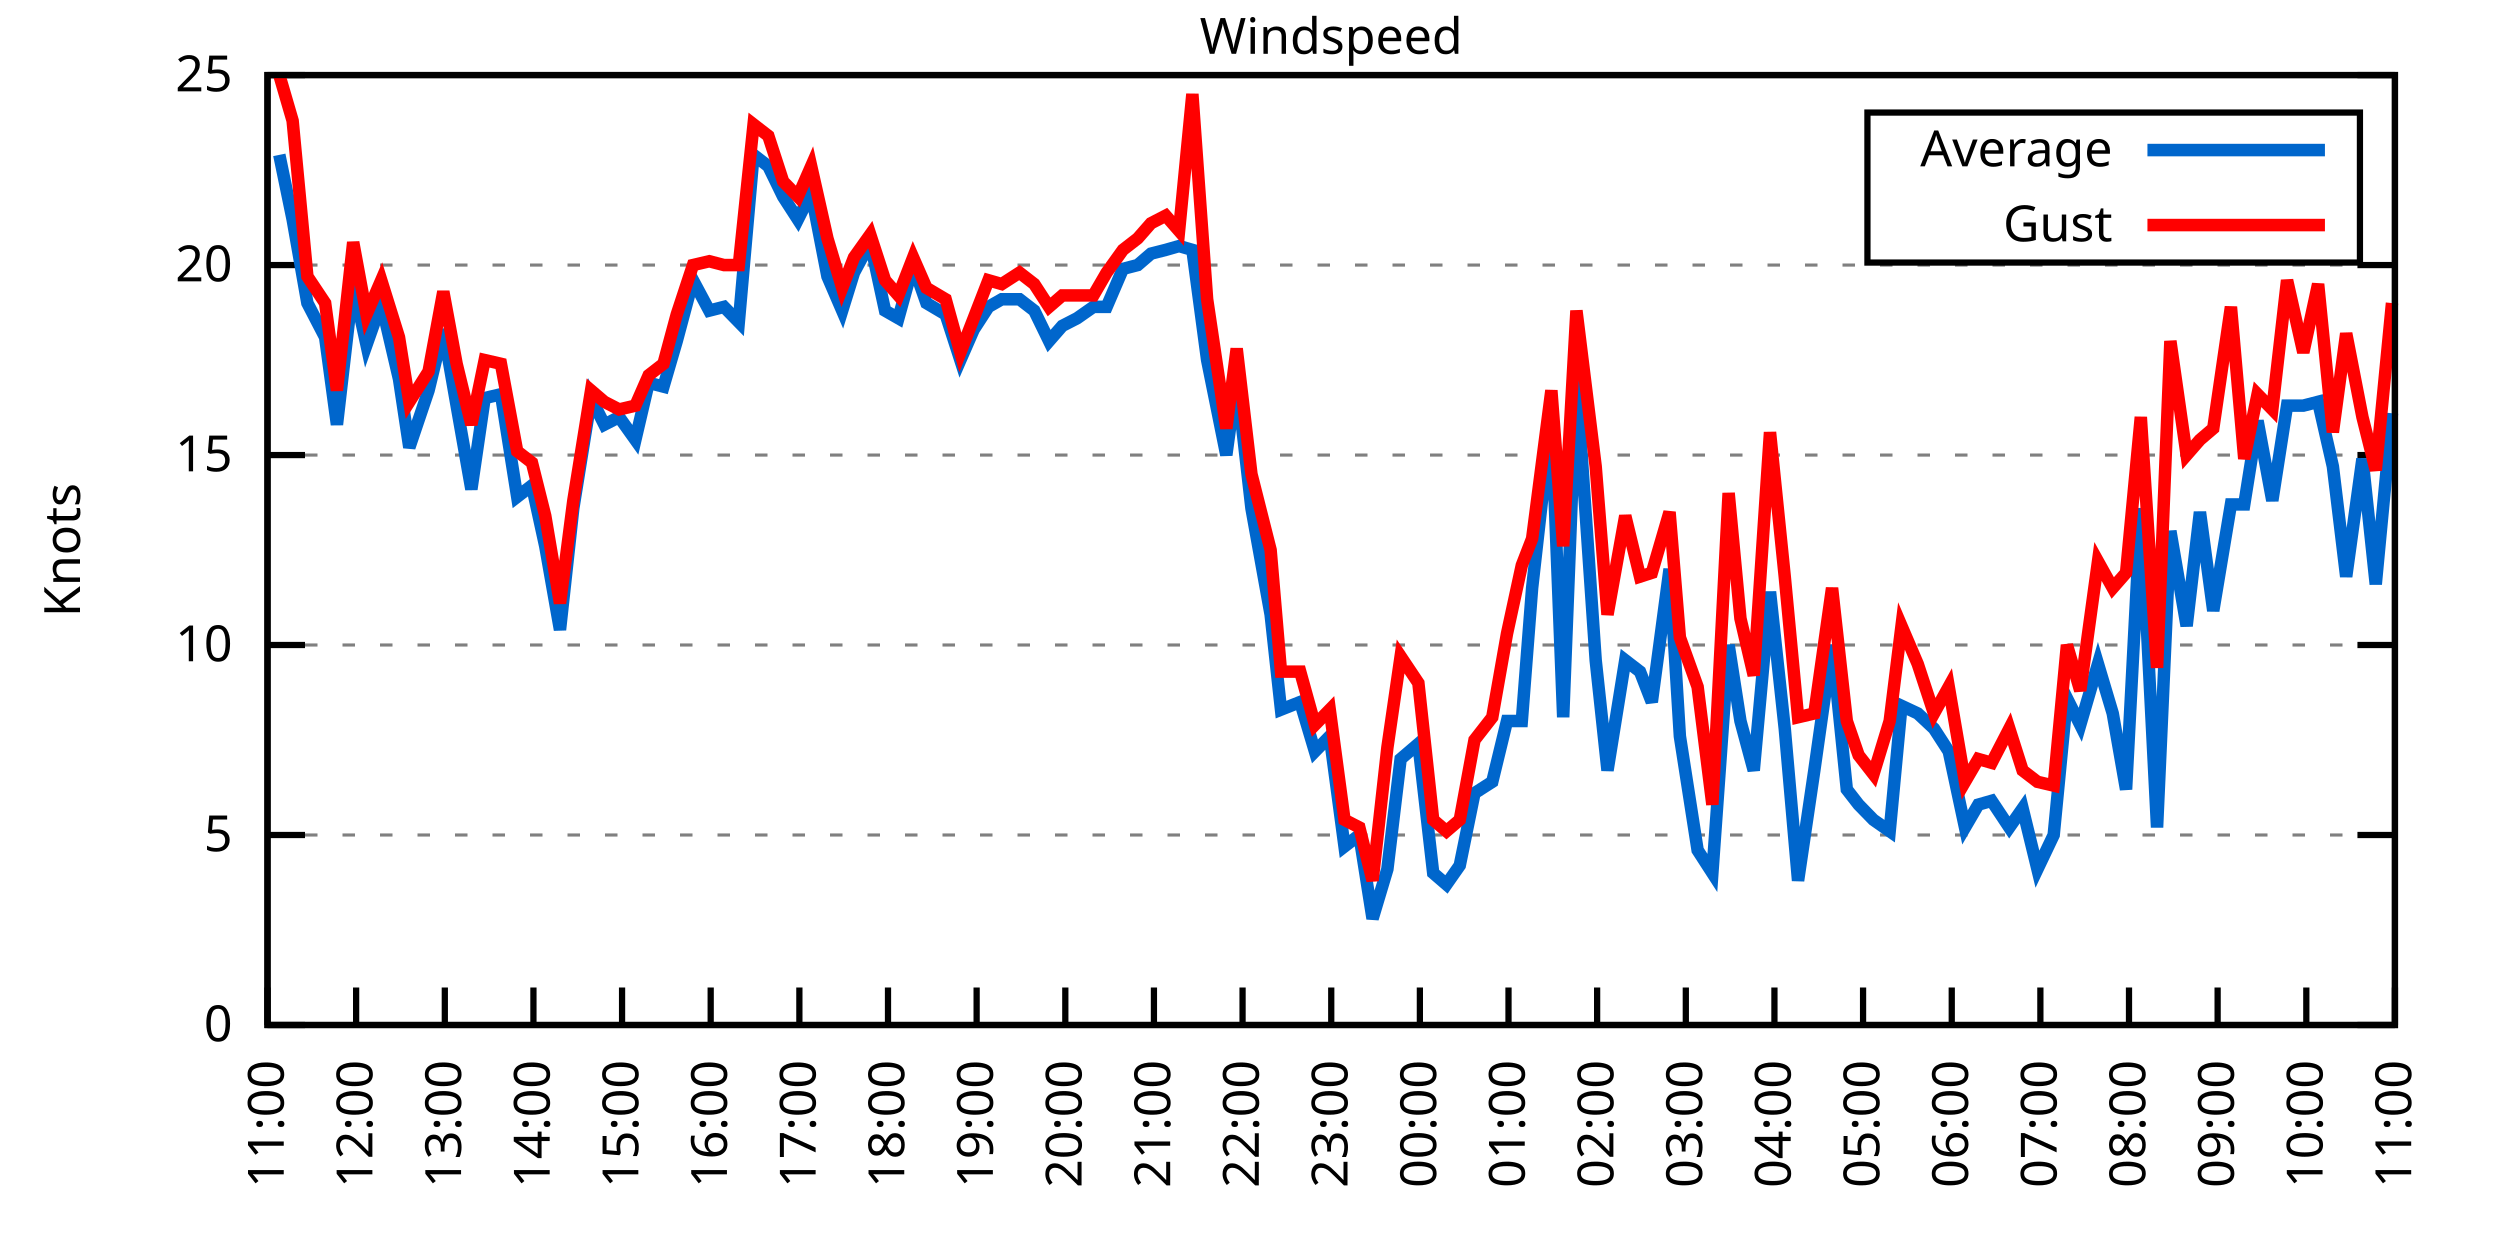
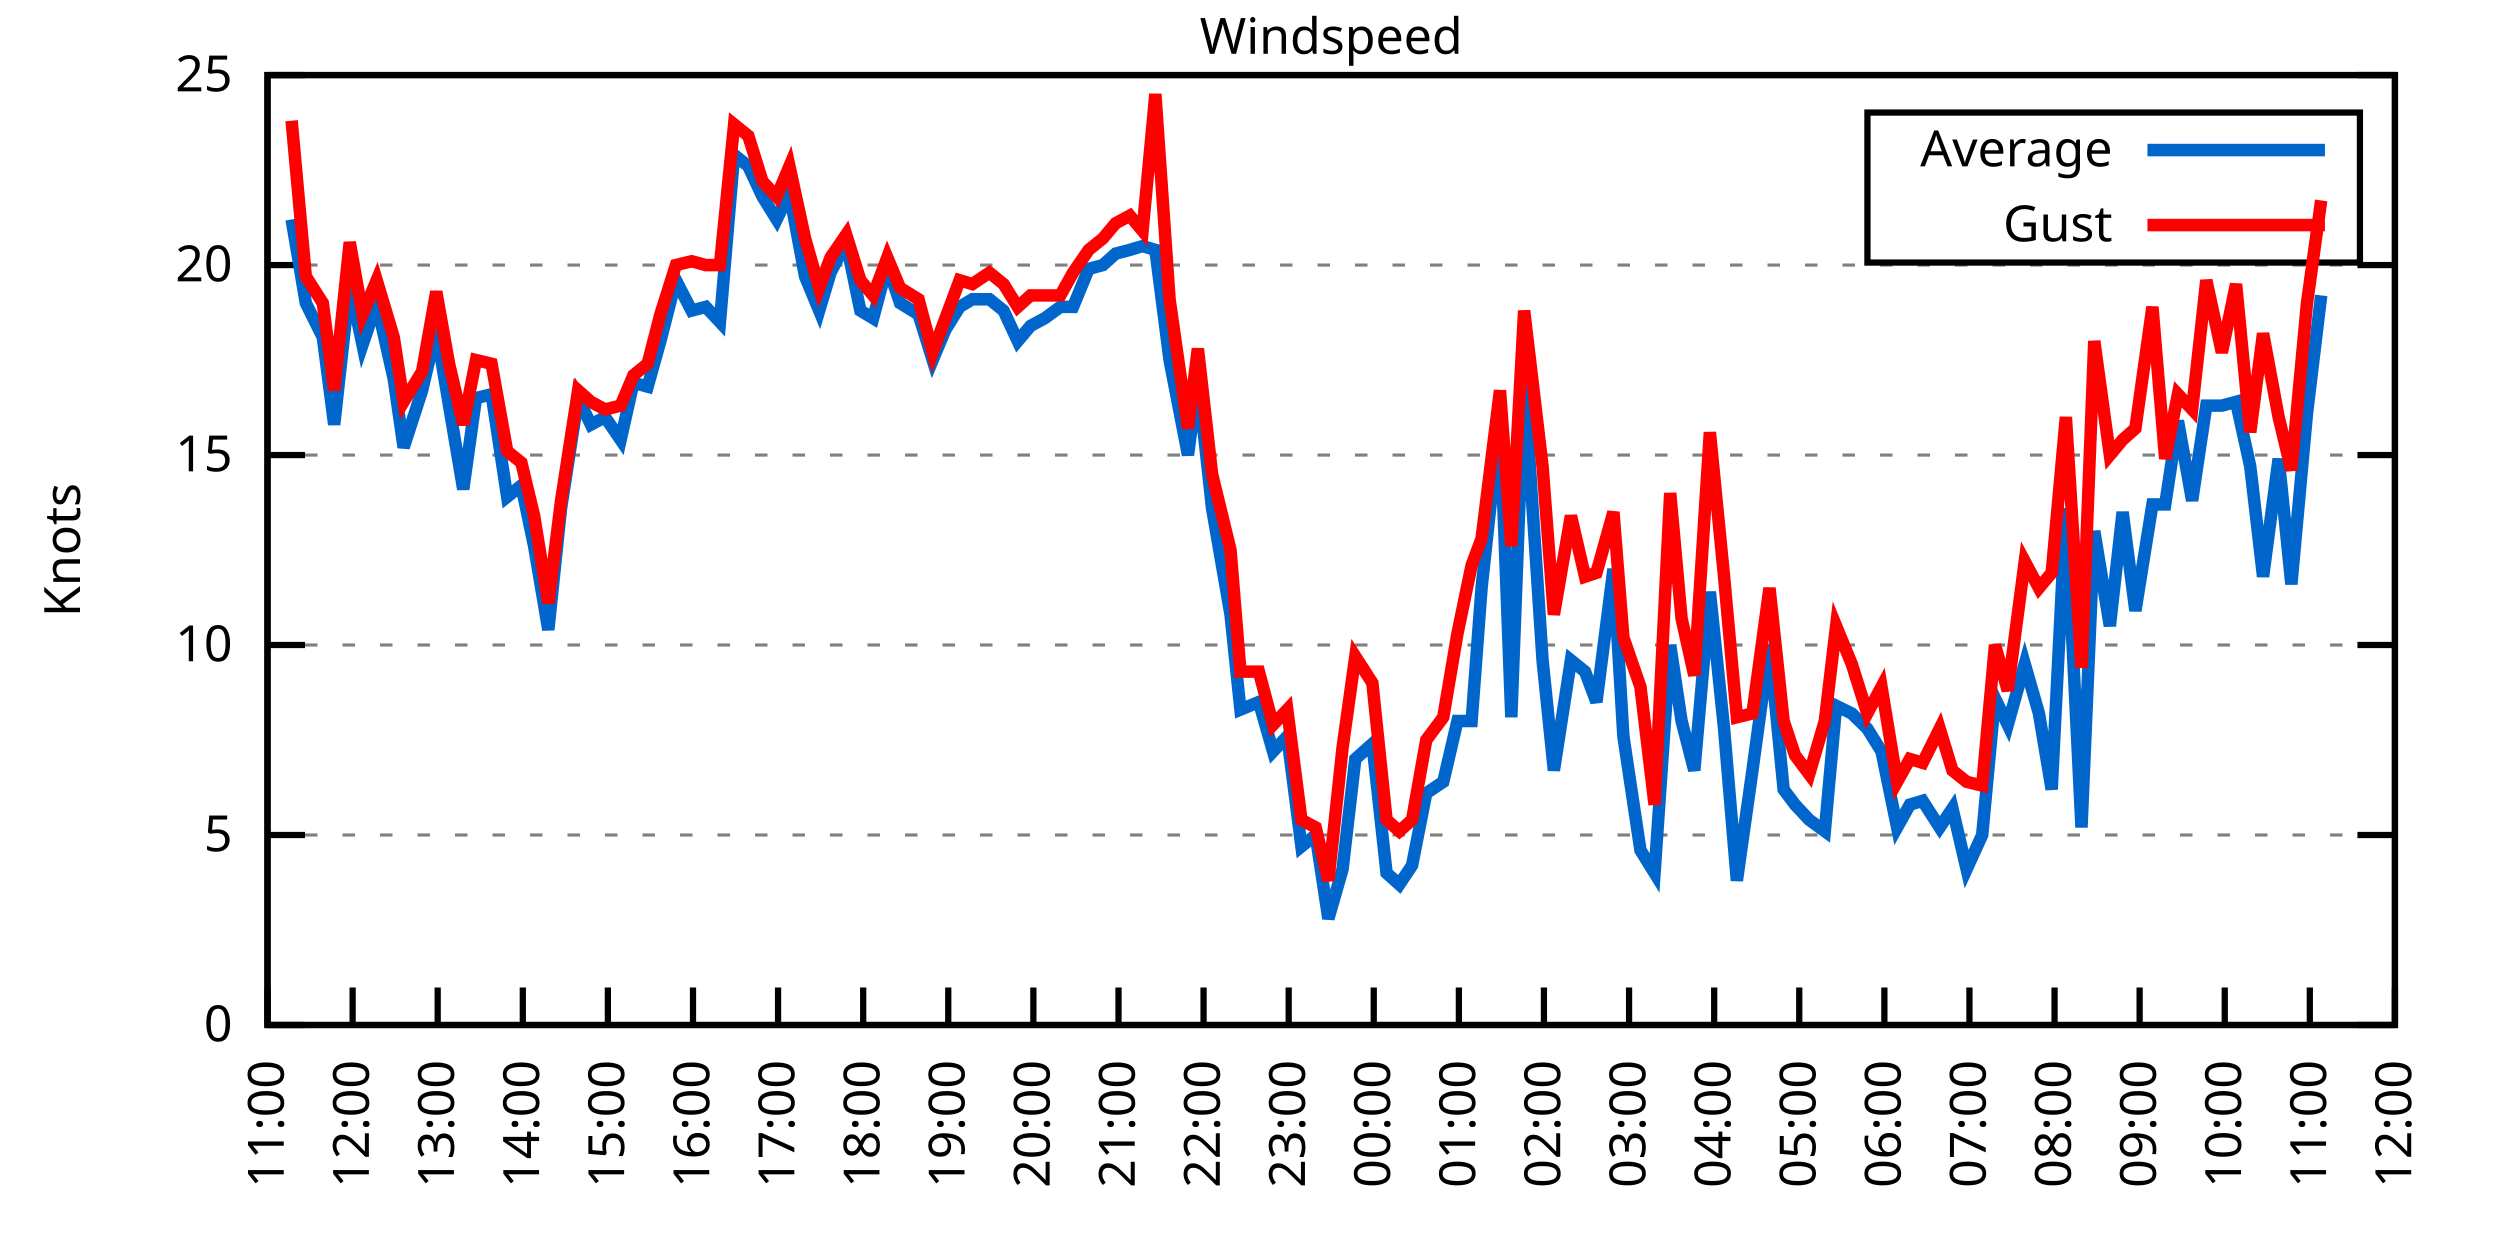
<svg xmlns="http://www.w3.org/2000/svg" xmlns:xlink="http://www.w3.org/1999/xlink" width="400" height="200" viewBox="0 0 400 200">
  <g id="gnuplot_canvas">
    <rect x="0" y="0" width="400" height="200" fill="none" />
    <defs>
      <circle id="gpDot" r="0.5" stroke-width="0.5" stroke="currentColor" />
      <path id="gpPt0" stroke-width="0.333" stroke="currentColor" d="M-1,0 h2 M0,-1 v2" />
      <path id="gpPt1" stroke-width="0.333" stroke="currentColor" d="M-1,-1 L1,1 M1,-1 L-1,1" />
      <path id="gpPt2" stroke-width="0.333" stroke="currentColor" d="M-1,0 L1,0 M0,-1 L0,1 M-1,-1 L1,1 M-1,1 L1,-1" />
      <rect id="gpPt3" stroke-width="0.333" stroke="currentColor" x="-1" y="-1" width="2" height="2" />
      <rect id="gpPt4" stroke-width="0.333" stroke="currentColor" fill="currentColor" x="-1" y="-1" width="2" height="2" />
      <circle id="gpPt5" stroke-width="0.333" stroke="currentColor" cx="0" cy="0" r="1" />
      <use xlink:href="#gpPt5" id="gpPt6" fill="currentColor" stroke="none" />
      <path id="gpPt7" stroke-width="0.333" stroke="currentColor" d="M0,-1.33 L-1.33,0.67 L1.33,0.67 z" />
      <use xlink:href="#gpPt7" id="gpPt8" fill="currentColor" stroke="none" />
      <use xlink:href="#gpPt7" id="gpPt9" stroke="currentColor" transform="rotate(180)" />
      <use xlink:href="#gpPt9" id="gpPt10" fill="currentColor" stroke="none" />
      <use xlink:href="#gpPt3" id="gpPt11" stroke="currentColor" transform="rotate(45)" />
      <use xlink:href="#gpPt11" id="gpPt12" fill="currentColor" stroke="none" />
      <path id="gpPt13" stroke-width="0.333" stroke="currentColor" d="M0,1.330 L1.265,0.411 L0.782,-1.067 L-0.782,-1.076 L-1.265,0.411 z" />
      <use xlink:href="#gpPt13" id="gpPt14" fill="currentColor" stroke="none" />
      <filter id="textbox" filterUnits="objectBoundingBox" x="0" y="0" height="1" width="1">
        <feFlood flood-color="white" flood-opacity="1" result="bgnd" />
        <feComposite in="SourceGraphic" in2="bgnd" operator="atop" />
      </filter>
      <filter id="greybox" filterUnits="objectBoundingBox" x="0" y="0" height="1" width="1">
        <feFlood flood-color="lightgrey" flood-opacity="1" result="grey" />
        <feComposite in="SourceGraphic" in2="grey" operator="atop" />
      </filter>
    </defs>
    <g fill="none" color="white" stroke="currentColor" stroke-width="1.00" stroke-linecap="butt" stroke-linejoin="miter">
</g>
    <g fill="none" color="black" stroke="currentColor" stroke-width="1.00" stroke-linecap="butt" stroke-linejoin="miter">
      <g stroke="none" shape-rendering="crispEdges">
        <polygon fill="rgb(255, 255, 255)" points="42.80,164.00 383.18,164.00 383.18,12.02 42.80,12.02 " />
      </g>
    </g>
    <g fill="none" color="black" stroke="currentColor" stroke-width="1.00" stroke-linecap="butt" stroke-linejoin="miter">
</g>
    <g fill="none" color="black" stroke="black" stroke-width="0.50" stroke-linecap="butt" stroke-linejoin="miter">
</g>
    <g fill="none" color="gray" stroke="currentColor" stroke-width="0.50" stroke-linecap="butt" stroke-linejoin="miter">
      <path stroke="gray" stroke-dasharray="2,4" class="gridline" d="M42.80,164.00 L383.19,164.00  " />
    </g>
    <g fill="none" color="gray" stroke="gray" stroke-width="1.00" stroke-linecap="butt" stroke-linejoin="miter">
</g>
    <g fill="none" color="black" stroke="currentColor" stroke-width="1.00" stroke-linecap="butt" stroke-linejoin="miter">
      <path stroke="black" d="M42.80,164.00 L48.80,164.00 M383.19,164.00 L377.19,164.00  " />
      <g transform="translate(37.20,166.60)" stroke="none" fill="black" font-family="Sans" font-size="8.00" text-anchor="end">
        <text>
          <tspan font-family="Sans"> 0</tspan>
        </text>
      </g>
    </g>
    <g fill="none" color="black" stroke="currentColor" stroke-width="1.00" stroke-linecap="butt" stroke-linejoin="miter">
</g>
    <g fill="none" color="black" stroke="black" stroke-width="0.50" stroke-linecap="butt" stroke-linejoin="miter">
</g>
    <g fill="none" color="gray" stroke="currentColor" stroke-width="0.50" stroke-linecap="butt" stroke-linejoin="miter">
      <path stroke="gray" stroke-dasharray="2,4" class="gridline" d="M42.80,133.60 L383.19,133.60  " />
    </g>
    <g fill="none" color="gray" stroke="gray" stroke-width="1.00" stroke-linecap="butt" stroke-linejoin="miter">
</g>
    <g fill="none" color="black" stroke="currentColor" stroke-width="1.00" stroke-linecap="butt" stroke-linejoin="miter">
      <path stroke="black" d="M42.80,133.60 L48.80,133.60 M383.19,133.60 L377.19,133.60  " />
      <g transform="translate(37.20,136.20)" stroke="none" fill="black" font-family="Sans" font-size="8.00" text-anchor="end">
        <text>
          <tspan font-family="Sans"> 5</tspan>
        </text>
      </g>
    </g>
    <g fill="none" color="black" stroke="currentColor" stroke-width="1.00" stroke-linecap="butt" stroke-linejoin="miter">
</g>
    <g fill="none" color="black" stroke="black" stroke-width="0.50" stroke-linecap="butt" stroke-linejoin="miter">
</g>
    <g fill="none" color="gray" stroke="currentColor" stroke-width="0.50" stroke-linecap="butt" stroke-linejoin="miter">
      <path stroke="gray" stroke-dasharray="2,4" class="gridline" d="M42.80,103.20 L383.19,103.20  " />
    </g>
    <g fill="none" color="gray" stroke="gray" stroke-width="1.00" stroke-linecap="butt" stroke-linejoin="miter">
</g>
    <g fill="none" color="black" stroke="currentColor" stroke-width="1.00" stroke-linecap="butt" stroke-linejoin="miter">
      <path stroke="black" d="M42.80,103.20 L48.80,103.20 M383.19,103.20 L377.19,103.20  " />
      <g transform="translate(37.20,105.80)" stroke="none" fill="black" font-family="Sans" font-size="8.00" text-anchor="end">
        <text>
          <tspan font-family="Sans"> 10</tspan>
        </text>
      </g>
    </g>
    <g fill="none" color="black" stroke="currentColor" stroke-width="1.00" stroke-linecap="butt" stroke-linejoin="miter">
</g>
    <g fill="none" color="black" stroke="black" stroke-width="0.50" stroke-linecap="butt" stroke-linejoin="miter">
</g>
    <g fill="none" color="gray" stroke="currentColor" stroke-width="0.50" stroke-linecap="butt" stroke-linejoin="miter">
      <path stroke="gray" stroke-dasharray="2,4" class="gridline" d="M42.80,72.81 L383.19,72.81  " />
    </g>
    <g fill="none" color="gray" stroke="gray" stroke-width="1.00" stroke-linecap="butt" stroke-linejoin="miter">
</g>
    <g fill="none" color="black" stroke="currentColor" stroke-width="1.00" stroke-linecap="butt" stroke-linejoin="miter">
      <path stroke="black" d="M42.80,72.81 L48.80,72.81 M383.19,72.81 L377.19,72.81  " />
      <g transform="translate(37.20,75.41)" stroke="none" fill="black" font-family="Sans" font-size="8.00" text-anchor="end">
        <text>
          <tspan font-family="Sans"> 15</tspan>
        </text>
      </g>
    </g>
    <g fill="none" color="black" stroke="currentColor" stroke-width="1.00" stroke-linecap="butt" stroke-linejoin="miter">
</g>
    <g fill="none" color="black" stroke="black" stroke-width="0.50" stroke-linecap="butt" stroke-linejoin="miter">
</g>
    <g fill="none" color="gray" stroke="currentColor" stroke-width="0.50" stroke-linecap="butt" stroke-linejoin="miter">
      <path stroke="gray" stroke-dasharray="2,4" class="gridline" d="M42.80,42.41 L383.19,42.41  " />
    </g>
    <g fill="none" color="gray" stroke="gray" stroke-width="1.00" stroke-linecap="butt" stroke-linejoin="miter">
</g>
    <g fill="none" color="black" stroke="currentColor" stroke-width="1.00" stroke-linecap="butt" stroke-linejoin="miter">
      <path stroke="black" d="M42.80,42.41 L48.80,42.41 M383.19,42.41 L377.19,42.41  " />
      <g transform="translate(37.20,45.01)" stroke="none" fill="black" font-family="Sans" font-size="8.00" text-anchor="end">
        <text>
          <tspan font-family="Sans"> 20</tspan>
        </text>
      </g>
    </g>
    <g fill="none" color="black" stroke="currentColor" stroke-width="1.00" stroke-linecap="butt" stroke-linejoin="miter">
</g>
    <g fill="none" color="black" stroke="black" stroke-width="0.50" stroke-linecap="butt" stroke-linejoin="miter">
</g>
    <g fill="none" color="gray" stroke="currentColor" stroke-width="0.50" stroke-linecap="butt" stroke-linejoin="miter">
      <path stroke="gray" stroke-dasharray="2,4" class="gridline" d="M42.80,12.01 L383.19,12.01  " />
    </g>
    <g fill="none" color="gray" stroke="gray" stroke-width="1.00" stroke-linecap="butt" stroke-linejoin="miter">
</g>
    <g fill="none" color="black" stroke="currentColor" stroke-width="1.00" stroke-linecap="butt" stroke-linejoin="miter">
      <path stroke="black" d="M42.80,12.01 L48.80,12.01 M383.19,12.01 L377.19,12.01  " />
      <g transform="translate(37.20,14.61)" stroke="none" fill="black" font-family="Sans" font-size="8.00" text-anchor="end">
        <text>
          <tspan font-family="Sans"> 25</tspan>
        </text>
      </g>
    </g>
    <g fill="none" color="black" stroke="currentColor" stroke-width="1.00" stroke-linecap="butt" stroke-linejoin="miter">
      <path stroke="black" d="M42.80,164.00 L42.80,158.00  " />
      <g transform="translate(45.40,169.60) rotate(270.00)" stroke="none" fill="black" font-family="Sans" font-size="8.00" text-anchor="end">
        <text>
          <tspan font-family="Sans">11:00</tspan>
        </text>
      </g>
    </g>
    <g fill="none" color="black" stroke="currentColor" stroke-width="1.00" stroke-linecap="butt" stroke-linejoin="miter">
-       <path stroke="black" d="M56.98,164.00 L56.98,158.00  " />
-       <g transform="translate(59.58,169.60) rotate(270.00)" stroke="none" fill="black" font-family="Sans" font-size="8.00" text-anchor="end">
+       <path stroke="black" d="M56.42,164.00 L56.42,158.00  " />
+       <g transform="translate(59.02,169.60) rotate(270.00)" stroke="none" fill="black" font-family="Sans" font-size="8.00" text-anchor="end">
        <text>
          <tspan font-family="Sans">12:00</tspan>
        </text>
      </g>
    </g>
    <g fill="none" color="black" stroke="currentColor" stroke-width="1.00" stroke-linecap="butt" stroke-linejoin="miter">
-       <path stroke="black" d="M71.17,164.00 L71.17,158.00  " />
-       <g transform="translate(73.77,169.60) rotate(270.00)" stroke="none" fill="black" font-family="Sans" font-size="8.00" text-anchor="end">
+       <path stroke="black" d="M70.03,164.00 L70.03,158.00  " />
+       <g transform="translate(72.63,169.60) rotate(270.00)" stroke="none" fill="black" font-family="Sans" font-size="8.00" text-anchor="end">
        <text>
          <tspan font-family="Sans">13:00</tspan>
        </text>
      </g>
    </g>
    <g fill="none" color="black" stroke="currentColor" stroke-width="1.00" stroke-linecap="butt" stroke-linejoin="miter">
-       <path stroke="black" d="M85.35,164.00 L85.35,158.00  " />
-       <g transform="translate(87.95,169.60) rotate(270.00)" stroke="none" fill="black" font-family="Sans" font-size="8.00" text-anchor="end">
+       <path stroke="black" d="M83.65,164.00 L83.65,158.00  " />
+       <g transform="translate(86.25,169.60) rotate(270.00)" stroke="none" fill="black" font-family="Sans" font-size="8.00" text-anchor="end">
        <text>
          <tspan font-family="Sans">14:00</tspan>
        </text>
      </g>
    </g>
    <g fill="none" color="black" stroke="currentColor" stroke-width="1.00" stroke-linecap="butt" stroke-linejoin="miter">
-       <path stroke="black" d="M99.53,164.00 L99.53,158.00  " />
-       <g transform="translate(102.13,169.60) rotate(270.00)" stroke="none" fill="black" font-family="Sans" font-size="8.00" text-anchor="end">
+       <path stroke="black" d="M97.26,164.00 L97.26,158.00  " />
+       <g transform="translate(99.86,169.60) rotate(270.00)" stroke="none" fill="black" font-family="Sans" font-size="8.00" text-anchor="end">
        <text>
          <tspan font-family="Sans">15:00</tspan>
        </text>
      </g>
    </g>
    <g fill="none" color="black" stroke="currentColor" stroke-width="1.00" stroke-linecap="butt" stroke-linejoin="miter">
-       <path stroke="black" d="M113.71,164.00 L113.71,158.00  " />
-       <g transform="translate(116.31,169.60) rotate(270.00)" stroke="none" fill="black" font-family="Sans" font-size="8.00" text-anchor="end">
+       <path stroke="black" d="M110.88,164.00 L110.88,158.00  " />
+       <g transform="translate(113.48,169.60) rotate(270.00)" stroke="none" fill="black" font-family="Sans" font-size="8.00" text-anchor="end">
        <text>
          <tspan font-family="Sans">16:00</tspan>
        </text>
      </g>
    </g>
    <g fill="none" color="black" stroke="currentColor" stroke-width="1.00" stroke-linecap="butt" stroke-linejoin="miter">
-       <path stroke="black" d="M127.90,164.00 L127.90,158.00  " />
-       <g transform="translate(130.50,169.60) rotate(270.00)" stroke="none" fill="black" font-family="Sans" font-size="8.00" text-anchor="end">
+       <path stroke="black" d="M124.49,164.00 L124.49,158.00  " />
+       <g transform="translate(127.09,169.60) rotate(270.00)" stroke="none" fill="black" font-family="Sans" font-size="8.00" text-anchor="end">
        <text>
          <tspan font-family="Sans">17:00</tspan>
        </text>
      </g>
    </g>
    <g fill="none" color="black" stroke="currentColor" stroke-width="1.00" stroke-linecap="butt" stroke-linejoin="miter">
-       <path stroke="black" d="M142.08,164.00 L142.08,158.00  " />
-       <g transform="translate(144.68,169.60) rotate(270.00)" stroke="none" fill="black" font-family="Sans" font-size="8.00" text-anchor="end">
+       <path stroke="black" d="M138.11,164.00 L138.11,158.00  " />
+       <g transform="translate(140.71,169.60) rotate(270.00)" stroke="none" fill="black" font-family="Sans" font-size="8.00" text-anchor="end">
        <text>
          <tspan font-family="Sans">18:00</tspan>
        </text>
      </g>
    </g>
    <g fill="none" color="black" stroke="currentColor" stroke-width="1.00" stroke-linecap="butt" stroke-linejoin="miter">
-       <path stroke="black" d="M156.26,164.00 L156.26,158.00  " />
-       <g transform="translate(158.86,169.60) rotate(270.00)" stroke="none" fill="black" font-family="Sans" font-size="8.00" text-anchor="end">
+       <path stroke="black" d="M151.72,164.00 L151.72,158.00  " />
+       <g transform="translate(154.32,169.60) rotate(270.00)" stroke="none" fill="black" font-family="Sans" font-size="8.00" text-anchor="end">
        <text>
          <tspan font-family="Sans">19:00</tspan>
        </text>
      </g>
    </g>
    <g fill="none" color="black" stroke="currentColor" stroke-width="1.00" stroke-linecap="butt" stroke-linejoin="miter">
-       <path stroke="black" d="M170.45,164.00 L170.45,158.00  " />
-       <g transform="translate(173.05,169.60) rotate(270.00)" stroke="none" fill="black" font-family="Sans" font-size="8.00" text-anchor="end">
+       <path stroke="black" d="M165.34,164.00 L165.34,158.00  " />
+       <g transform="translate(167.94,169.60) rotate(270.00)" stroke="none" fill="black" font-family="Sans" font-size="8.00" text-anchor="end">
        <text>
          <tspan font-family="Sans">20:00</tspan>
        </text>
      </g>
    </g>
    <g fill="none" color="black" stroke="currentColor" stroke-width="1.00" stroke-linecap="butt" stroke-linejoin="miter">
-       <path stroke="black" d="M184.63,164.00 L184.63,158.00  " />
-       <g transform="translate(187.23,169.60) rotate(270.00)" stroke="none" fill="black" font-family="Sans" font-size="8.00" text-anchor="end">
+       <path stroke="black" d="M178.96,164.00 L178.96,158.00  " />
+       <g transform="translate(181.56,169.60) rotate(270.00)" stroke="none" fill="black" font-family="Sans" font-size="8.00" text-anchor="end">
        <text>
          <tspan font-family="Sans">21:00</tspan>
        </text>
      </g>
    </g>
    <g fill="none" color="black" stroke="currentColor" stroke-width="1.00" stroke-linecap="butt" stroke-linejoin="miter">
-       <path stroke="black" d="M198.81,164.00 L198.81,158.00  " />
-       <g transform="translate(201.41,169.60) rotate(270.00)" stroke="none" fill="black" font-family="Sans" font-size="8.00" text-anchor="end">
+       <path stroke="black" d="M192.57,164.00 L192.57,158.00  " />
+       <g transform="translate(195.17,169.60) rotate(270.00)" stroke="none" fill="black" font-family="Sans" font-size="8.00" text-anchor="end">
        <text>
          <tspan font-family="Sans">22:00</tspan>
        </text>
      </g>
    </g>
    <g fill="none" color="black" stroke="currentColor" stroke-width="1.00" stroke-linecap="butt" stroke-linejoin="miter">
-       <path stroke="black" d="M213.00,164.00 L213.00,158.00  " />
-       <g transform="translate(215.60,169.60) rotate(270.00)" stroke="none" fill="black" font-family="Sans" font-size="8.00" text-anchor="end">
+       <path stroke="black" d="M206.19,164.00 L206.19,158.00  " />
+       <g transform="translate(208.79,169.60) rotate(270.00)" stroke="none" fill="black" font-family="Sans" font-size="8.00" text-anchor="end">
        <text>
          <tspan font-family="Sans">23:00</tspan>
        </text>
      </g>
    </g>
    <g fill="none" color="black" stroke="currentColor" stroke-width="1.00" stroke-linecap="butt" stroke-linejoin="miter">
-       <path stroke="black" d="M227.18,164.00 L227.18,158.00  " />
-       <g transform="translate(229.78,169.60) rotate(270.00)" stroke="none" fill="black" font-family="Sans" font-size="8.00" text-anchor="end">
+       <path stroke="black" d="M219.80,164.00 L219.80,158.00  " />
+       <g transform="translate(222.40,169.60) rotate(270.00)" stroke="none" fill="black" font-family="Sans" font-size="8.00" text-anchor="end">
        <text>
          <tspan font-family="Sans">00:00</tspan>
        </text>
      </g>
    </g>
    <g fill="none" color="black" stroke="currentColor" stroke-width="1.00" stroke-linecap="butt" stroke-linejoin="miter">
-       <path stroke="black" d="M241.36,164.00 L241.36,158.00  " />
-       <g transform="translate(243.96,169.60) rotate(270.00)" stroke="none" fill="black" font-family="Sans" font-size="8.00" text-anchor="end">
+       <path stroke="black" d="M233.42,164.00 L233.42,158.00  " />
+       <g transform="translate(236.02,169.60) rotate(270.00)" stroke="none" fill="black" font-family="Sans" font-size="8.00" text-anchor="end">
        <text>
          <tspan font-family="Sans">01:00</tspan>
        </text>
      </g>
    </g>
    <g fill="none" color="black" stroke="currentColor" stroke-width="1.00" stroke-linecap="butt" stroke-linejoin="miter">
-       <path stroke="black" d="M255.54,164.00 L255.54,158.00  " />
-       <g transform="translate(258.14,169.60) rotate(270.00)" stroke="none" fill="black" font-family="Sans" font-size="8.00" text-anchor="end">
+       <path stroke="black" d="M247.03,164.00 L247.03,158.00  " />
+       <g transform="translate(249.63,169.60) rotate(270.00)" stroke="none" fill="black" font-family="Sans" font-size="8.00" text-anchor="end">
        <text>
          <tspan font-family="Sans">02:00</tspan>
        </text>
      </g>
    </g>
    <g fill="none" color="black" stroke="currentColor" stroke-width="1.00" stroke-linecap="butt" stroke-linejoin="miter">
-       <path stroke="black" d="M269.73,164.00 L269.73,158.00  " />
-       <g transform="translate(272.33,169.60) rotate(270.00)" stroke="none" fill="black" font-family="Sans" font-size="8.00" text-anchor="end">
+       <path stroke="black" d="M260.65,164.00 L260.65,158.00  " />
+       <g transform="translate(263.25,169.60) rotate(270.00)" stroke="none" fill="black" font-family="Sans" font-size="8.00" text-anchor="end">
        <text>
          <tspan font-family="Sans">03:00</tspan>
        </text>
      </g>
    </g>
    <g fill="none" color="black" stroke="currentColor" stroke-width="1.00" stroke-linecap="butt" stroke-linejoin="miter">
-       <path stroke="black" d="M283.91,164.00 L283.91,158.00  " />
-       <g transform="translate(286.51,169.60) rotate(270.00)" stroke="none" fill="black" font-family="Sans" font-size="8.00" text-anchor="end">
+       <path stroke="black" d="M274.27,164.00 L274.27,158.00  " />
+       <g transform="translate(276.87,169.60) rotate(270.00)" stroke="none" fill="black" font-family="Sans" font-size="8.00" text-anchor="end">
        <text>
          <tspan font-family="Sans">04:00</tspan>
        </text>
      </g>
    </g>
    <g fill="none" color="black" stroke="currentColor" stroke-width="1.00" stroke-linecap="butt" stroke-linejoin="miter">
-       <path stroke="black" d="M298.09,164.00 L298.09,158.00  " />
-       <g transform="translate(300.69,169.60) rotate(270.00)" stroke="none" fill="black" font-family="Sans" font-size="8.00" text-anchor="end">
+       <path stroke="black" d="M287.88,164.00 L287.88,158.00  " />
+       <g transform="translate(290.48,169.60) rotate(270.00)" stroke="none" fill="black" font-family="Sans" font-size="8.00" text-anchor="end">
        <text>
          <tspan font-family="Sans">05:00</tspan>
        </text>
      </g>
    </g>
    <g fill="none" color="black" stroke="currentColor" stroke-width="1.00" stroke-linecap="butt" stroke-linejoin="miter">
-       <path stroke="black" d="M312.28,164.00 L312.28,158.00  " />
-       <g transform="translate(314.88,169.60) rotate(270.00)" stroke="none" fill="black" font-family="Sans" font-size="8.00" text-anchor="end">
+       <path stroke="black" d="M301.50,164.00 L301.50,158.00  " />
+       <g transform="translate(304.10,169.60) rotate(270.00)" stroke="none" fill="black" font-family="Sans" font-size="8.00" text-anchor="end">
        <text>
          <tspan font-family="Sans">06:00</tspan>
        </text>
      </g>
    </g>
    <g fill="none" color="black" stroke="currentColor" stroke-width="1.00" stroke-linecap="butt" stroke-linejoin="miter">
-       <path stroke="black" d="M326.46,164.00 L326.46,158.00  " />
-       <g transform="translate(329.06,169.60) rotate(270.00)" stroke="none" fill="black" font-family="Sans" font-size="8.00" text-anchor="end">
+       <path stroke="black" d="M315.11,164.00 L315.11,158.00  " />
+       <g transform="translate(317.71,169.60) rotate(270.00)" stroke="none" fill="black" font-family="Sans" font-size="8.00" text-anchor="end">
        <text>
          <tspan font-family="Sans">07:00</tspan>
        </text>
      </g>
    </g>
    <g fill="none" color="black" stroke="currentColor" stroke-width="1.00" stroke-linecap="butt" stroke-linejoin="miter">
-       <path stroke="black" d="M340.64,164.00 L340.64,158.00  " />
-       <g transform="translate(343.24,169.60) rotate(270.00)" stroke="none" fill="black" font-family="Sans" font-size="8.00" text-anchor="end">
+       <path stroke="black" d="M328.73,164.00 L328.73,158.00  " />
+       <g transform="translate(331.33,169.60) rotate(270.00)" stroke="none" fill="black" font-family="Sans" font-size="8.00" text-anchor="end">
        <text>
          <tspan font-family="Sans">08:00</tspan>
        </text>
      </g>
    </g>
    <g fill="none" color="black" stroke="currentColor" stroke-width="1.00" stroke-linecap="butt" stroke-linejoin="miter">
-       <path stroke="black" d="M354.82,164.00 L354.82,158.00  " />
-       <g transform="translate(357.42,169.60) rotate(270.00)" stroke="none" fill="black" font-family="Sans" font-size="8.00" text-anchor="end">
+       <path stroke="black" d="M342.34,164.00 L342.34,158.00  " />
+       <g transform="translate(344.94,169.60) rotate(270.00)" stroke="none" fill="black" font-family="Sans" font-size="8.00" text-anchor="end">
        <text>
          <tspan font-family="Sans">09:00</tspan>
        </text>
      </g>
    </g>
    <g fill="none" color="black" stroke="currentColor" stroke-width="1.00" stroke-linecap="butt" stroke-linejoin="miter">
-       <path stroke="black" d="M369.01,164.00 L369.01,158.00  " />
-       <g transform="translate(371.61,169.60) rotate(270.00)" stroke="none" fill="black" font-family="Sans" font-size="8.00" text-anchor="end">
+       <path stroke="black" d="M355.96,164.00 L355.96,158.00  " />
+       <g transform="translate(358.56,169.60) rotate(270.00)" stroke="none" fill="black" font-family="Sans" font-size="8.00" text-anchor="end">
        <text>
          <tspan font-family="Sans">10:00</tspan>
+         </text>
+       </g>
+     </g>
+     <g fill="none" color="black" stroke="currentColor" stroke-width="1.00" stroke-linecap="butt" stroke-linejoin="miter">
+       <path stroke="black" d="M369.57,164.00 L369.57,158.00  " />
+       <g transform="translate(372.17,169.60) rotate(270.00)" stroke="none" fill="black" font-family="Sans" font-size="8.00" text-anchor="end">
+         <text>
+           <tspan font-family="Sans">11:00</tspan>
        </text>
      </g>
    </g>
    <g fill="none" color="black" stroke="currentColor" stroke-width="1.00" stroke-linecap="butt" stroke-linejoin="miter">
      <path stroke="black" d="M383.19,164.00 L383.19,158.00  " />
      <g transform="translate(385.79,169.60) rotate(270.00)" stroke="none" fill="black" font-family="Sans" font-size="8.00" text-anchor="end">
        <text>
-           <tspan font-family="Sans">11:00</tspan>
+           <tspan font-family="Sans">12:00</tspan>
        </text>
      </g>
    </g>
    <g fill="none" color="black" stroke="currentColor" stroke-width="1.00" stroke-linecap="butt" stroke-linejoin="miter">
</g>
    <g fill="none" color="black" stroke="currentColor" stroke-width="1.00" stroke-linecap="butt" stroke-linejoin="miter">
      <path stroke="black" d="M42.80,12.01 L42.80,164.00 L383.19,164.00 L383.19,12.01 L42.80,12.01 Z  " />
    </g>
    <g fill="none" color="black" stroke="currentColor" stroke-width="1.00" stroke-linecap="butt" stroke-linejoin="miter">
</g>
    <g fill="none" color="black" stroke="currentColor" stroke-width="1.00" stroke-linecap="butt" stroke-linejoin="miter">
      <path stroke="black" d="M298.79,42.01 L298.79,18.01 L377.59,18.01 L377.59,42.01 L298.79,42.01 Z  " />
    </g>
    <g id="Windspeed_plot_1">
      <g fill="none" color="white" stroke="black" stroke-width="2.00" stroke-linecap="butt" stroke-linejoin="miter">
</g>
      <g fill="none" color="black" stroke="currentColor" stroke-width="2.00" stroke-linecap="butt" stroke-linejoin="miter">
        <g transform="translate(337.99,26.61)" stroke="none" fill="black" font-family="Sans" font-size="8.00" text-anchor="end">
          <text>
            <tspan font-family="Sans">Average</tspan>
          </text>
        </g>
      </g>
      <g fill="none" color="black" stroke="currentColor" stroke-width="2.00" stroke-linecap="butt" stroke-linejoin="miter">
-         <path stroke="rgb(  0, 102, 204)" d="M343.59,24.01 L371.99,24.01 M44.69,24.78 L46.82,35.11 L49.18,48.49 L52.02,53.96 L53.91,67.94 L56.51,45.45   L58.64,55.18 L61.00,48.49 L63.84,60.65 L65.49,71.59 L68.57,62.47 L70.93,52.74 L73.06,64.90 L75.42,78.28   L77.55,63.69 L80.15,63.08 L82.75,79.49 L85.11,77.67 L87.24,87.40 L89.60,100.77 L91.73,81.32 L94.57,63.69   L96.70,67.94 L99.06,66.73 L101.66,70.37 L103.79,61.25 L106.15,61.86 L108.28,54.57 L110.88,44.84 L113.48,49.70   L115.84,49.10 L118.21,51.53 L120.57,24.78 L122.93,26.60 L125.30,31.46 L127.66,35.11 L129.79,30.86 L132.39,44.23   L134.75,49.70 L136.64,43.62 L139.24,38.76 L141.61,49.70 L143.74,50.92 L146.10,42.41 L148.23,48.49 L151.30,50.31   L153.66,57.61 L155.79,52.74 L158.15,49.10 L160.28,47.88 L163.12,47.88 L165.48,49.70 L167.85,54.57 L169.97,52.14   L172.34,50.92 L174.94,49.10 L177.06,49.10 L179.67,43.02 L182.03,42.41 L184.16,40.58 L186.52,39.98 L188.65,39.37   L190.78,39.98 L193.14,57.61 L196.21,72.81 L197.87,60.65 L200.23,81.32 L203.30,98.34 L204.96,113.54 L208.03,112.32   L210.39,120.23 L212.76,117.80 L215.12,135.43 L217.49,133.60 L219.61,146.98 L221.98,139.07 L224.10,121.44 L226.94,119.01   L229.31,139.68 L231.43,141.51 L233.56,138.47 L235.92,126.91 L238.76,125.09 L241.12,115.36 L243.49,115.36 L245.14,94.08   L248.22,66.73 L250.11,114.76 L252.23,60.65 L255.31,105.64 L257.20,123.27 L260.04,105.64 L262.40,107.46 L264.29,112.32   L267.13,91.04 L268.78,117.80 L271.62,136.03 L273.98,139.68 L276.58,103.20 L278.47,115.36 L280.60,123.27 L283.20,94.69   L285.56,116.58 L287.69,140.90 L290.29,123.27 L293.13,103.20 L295.49,126.31 L297.38,128.74 L299.75,131.17 L302.35,132.99   L304.24,112.93 L306.84,114.15 L309.44,116.58 L311.80,120.23 L314.40,132.39 L316.53,128.74 L318.66,128.13 L321.49,132.39   L323.62,129.35 L325.99,139.07 L328.59,133.60 L330.71,111.72 L332.84,115.97 L335.68,106.24 L338.04,114.15 L340.17,126.31   L342.53,81.32 L345.13,132.39 L347.26,84.97 L349.86,100.16 L351.99,81.93 L354.12,97.73 L356.95,80.71 L359.08,80.71   L361.21,67.33 L363.57,80.10 L365.93,64.90 L368.53,64.90 L370.90,64.29 L373.26,74.63 L375.39,92.26 L377.99,73.41   L380.12,93.48 L382.72,66.12  " />
+         <path stroke="rgb(  0, 102, 204)" d="M343.59,24.01 L371.99,24.01 M46.66,35.11 L48.93,48.49 L51.65,53.96 L53.47,67.94 L55.96,45.45 L58.00,55.18   L60.27,48.49 L63.00,60.65 L64.58,71.59 L67.54,62.47 L69.80,52.74 L71.85,64.90 L74.12,78.28 L76.16,63.69   L78.65,63.08 L81.15,79.49 L83.42,77.67 L85.46,87.40 L87.73,100.77 L89.77,81.32 L92.50,63.69 L94.54,67.94   L96.81,66.73 L99.30,70.37 L101.35,61.25 L103.62,61.86 L105.66,54.57 L108.15,44.84 L110.65,49.70 L112.92,49.10   L115.19,51.53 L117.46,24.78 L119.73,26.60 L122.00,31.46 L124.27,35.11 L126.31,30.86 L128.81,44.23 L131.07,49.70   L132.89,43.62 L135.39,38.76 L137.66,49.70 L139.70,50.92 L141.97,42.41 L144.01,48.49 L146.96,50.31 L149.23,57.61   L151.27,52.74 L153.54,49.10 L155.58,47.88 L158.31,47.88 L160.57,49.70 L162.84,54.57 L164.89,52.14 L167.16,50.92   L169.65,49.10 L171.69,49.10 L174.19,43.02 L176.46,42.41 L178.50,40.58 L180.77,39.98 L182.81,39.37 L184.86,39.98   L187.13,57.61 L190.08,72.81 L191.66,60.65 L193.93,81.32 L196.88,98.34 L198.47,113.54 L201.42,112.32 L203.69,120.23   L205.96,117.80 L208.23,135.43 L210.50,133.60 L212.54,146.98 L214.81,139.07 L216.85,121.44 L219.58,119.01 L221.85,139.68   L223.89,141.51 L225.93,138.47 L228.20,126.91 L230.92,125.09 L233.19,115.36 L235.46,115.36 L237.05,94.08 L240.00,66.73   L241.81,114.76 L243.86,60.65 L246.81,105.64 L248.62,123.27 L251.35,105.64 L253.61,107.46 L255.43,112.32 L258.15,91.04   L259.74,117.80 L262.47,136.03 L264.73,139.68 L267.23,103.20 L269.05,115.36 L271.09,123.27 L273.58,94.69 L275.85,116.58   L277.90,140.90 L280.39,123.27 L283.12,103.20 L285.38,126.31 L287.20,128.74 L289.47,131.17 L291.97,132.99 L293.78,112.93   L296.28,114.15 L298.77,116.58 L301.04,120.23 L303.54,132.39 L305.58,128.74 L307.62,128.13 L310.35,132.39 L312.39,129.35   L314.66,139.07 L317.15,133.60 L319.20,111.72 L321.24,115.97 L323.96,106.24 L326.23,114.15 L328.27,126.31 L330.54,81.32   L333.04,132.39 L335.08,84.97 L337.58,100.16 L339.62,81.93 L341.66,97.73 L344.39,80.71 L346.43,80.71 L348.47,67.33   L350.74,80.10 L353.01,64.90 L355.50,64.90 L357.77,64.29 L360.04,74.63 L362.09,92.26 L364.58,73.41 L366.62,93.48   L369.12,66.12 L371.39,47.27  " />
      </g>
    </g>
    <g id="Windspeed_plot_2">
      <g fill="none" color="black" stroke="currentColor" stroke-width="2.00" stroke-linecap="butt" stroke-linejoin="miter">
        <g transform="translate(337.99,38.61)" stroke="none" fill="black" font-family="Sans" font-size="8.00" text-anchor="end">
          <text>
            <tspan font-family="Sans">Gust</tspan>
          </text>
        </g>
      </g>
      <g fill="none" color="black" stroke="currentColor" stroke-width="2.00" stroke-linecap="butt" stroke-linejoin="miter">
-         <path stroke="rgb(255,   0,   0)" d="M343.59,36.01 L371.99,36.01 M44.69,12.01 L46.82,19.31 L49.18,44.23 L52.02,48.49 L53.91,62.47 L56.51,38.76   L58.64,50.31 L61.00,44.84 L63.84,53.96 L65.49,64.29 L68.57,59.43 L70.93,46.66 L73.06,58.21 L75.42,67.94   L77.55,57.61 L80.15,58.21 L82.75,72.20 L85.11,74.02 L87.24,82.53 L89.60,96.52 L91.73,80.10 L94.57,62.47   L96.70,64.29 L99.06,65.51 L101.66,64.90 L103.79,60.04 L106.15,58.21 L108.28,50.31 L110.88,42.41 L113.48,41.80   L115.84,42.41 L118.21,42.41 L120.57,19.91 L122.93,21.74 L125.30,29.03 L127.66,31.46 L129.79,26.60 L132.39,38.15   L134.75,46.06 L136.64,41.19 L139.24,37.54 L141.61,44.84 L143.74,47.27 L146.10,41.19 L148.23,46.06 L151.30,47.88   L153.66,56.39 L155.79,50.92 L158.15,44.84 L160.28,45.45 L163.12,43.62 L165.48,45.45 L167.85,49.10 L169.97,47.27   L172.34,47.27 L174.94,47.27 L177.06,43.62 L179.67,39.98 L182.03,38.15 L184.16,35.72 L186.52,34.50 L188.65,36.94   L190.78,15.05 L193.14,47.88 L196.21,68.55 L197.87,55.78 L200.23,75.85 L203.30,88.00 L204.96,107.46 L208.03,107.46   L210.39,115.97 L212.76,113.54 L215.12,131.17 L217.49,132.39 L219.61,140.90 L221.98,119.62 L224.10,105.03 L226.94,109.28   L229.31,131.17 L231.43,132.99 L233.56,131.17 L235.92,118.40 L238.76,114.76 L241.12,101.38 L243.49,90.44 L245.14,86.18   L248.22,62.47 L250.11,87.40 L252.23,49.70 L255.31,74.63 L257.20,98.34 L260.04,82.53 L262.40,92.26 L264.29,91.65   L267.13,81.93 L268.78,101.99 L271.62,109.89 L273.98,128.74 L276.58,78.89 L278.47,98.95 L280.60,108.07 L283.20,69.16   L285.56,92.26 L287.69,114.76 L290.29,114.15 L293.13,94.08 L295.49,115.36 L297.38,120.83 L299.75,123.87 L302.35,115.36   L304.24,100.16 L306.84,106.24 L309.44,114.15 L311.80,109.89 L314.40,125.09 L316.53,121.44 L318.66,122.05 L321.49,116.58   L323.62,123.27 L325.99,125.09 L328.59,125.70 L330.71,103.20 L332.84,110.50 L335.68,89.83 L338.04,94.08 L340.17,91.65   L342.53,66.73 L345.13,106.85 L347.26,54.57 L349.86,72.81 L351.99,70.37 L354.12,68.55 L356.95,49.10 L359.08,73.41   L361.21,63.08 L363.57,65.51 L365.93,44.84 L368.53,56.39 L370.90,45.45 L373.26,69.16 L375.39,53.35 L377.99,66.73   L380.12,75.24 L382.72,48.49  " />
+         <path stroke="rgb(255,   0,   0)" d="M343.59,36.01 L371.99,36.01 M46.66,19.31 L48.93,44.23 L51.65,48.49 L53.47,62.47 L55.96,38.76 L58.00,50.31   L60.27,44.84 L63.00,53.96 L64.58,64.29 L67.54,59.43 L69.80,46.66 L71.85,58.21 L74.12,67.94 L76.16,57.61   L78.65,58.21 L81.15,72.20 L83.42,74.02 L85.46,82.53 L87.73,96.52 L89.77,80.10 L92.50,62.47 L94.54,64.29   L96.81,65.51 L99.30,64.90 L101.35,60.04 L103.62,58.21 L105.66,50.31 L108.15,42.41 L110.65,41.80 L112.92,42.41   L115.19,42.41 L117.46,19.91 L119.73,21.74 L122.00,29.03 L124.27,31.46 L126.31,26.60 L128.81,38.15 L131.07,46.06   L132.89,41.19 L135.39,37.54 L137.66,44.84 L139.70,47.27 L141.97,41.19 L144.01,46.06 L146.96,47.88 L149.23,56.39   L151.27,50.92 L153.54,44.84 L155.58,45.45 L158.31,43.62 L160.57,45.45 L162.84,49.10 L164.89,47.27 L167.16,47.27   L169.65,47.27 L171.69,43.62 L174.19,39.98 L176.46,38.15 L178.50,35.72 L180.77,34.50 L182.81,36.94 L184.86,15.05   L187.13,47.88 L190.08,68.55 L191.66,55.78 L193.93,75.85 L196.88,88.00 L198.47,107.46 L201.42,107.46 L203.69,115.97   L205.96,113.54 L208.23,131.17 L210.50,132.39 L212.54,140.90 L214.81,119.62 L216.85,105.03 L219.58,109.28 L221.85,131.17   L223.89,132.99 L225.93,131.17 L228.20,118.40 L230.92,114.76 L233.19,101.38 L235.46,90.44 L237.05,86.18 L240.00,62.47   L241.81,87.40 L243.86,49.70 L246.81,74.63 L248.62,98.34 L251.35,82.53 L253.61,92.26 L255.43,91.65 L258.15,81.93   L259.74,101.99 L262.47,109.89 L264.73,128.74 L267.23,78.89 L269.05,98.95 L271.09,108.07 L273.58,69.16 L275.85,92.26   L277.90,114.76 L280.39,114.15 L283.12,94.08 L285.38,115.36 L287.20,120.83 L289.47,123.87 L291.97,115.36 L293.78,100.16   L296.28,106.24 L298.77,114.15 L301.04,109.89 L303.54,125.09 L305.58,121.44 L307.62,122.05 L310.35,116.58 L312.39,123.27   L314.66,125.09 L317.15,125.70 L319.20,103.20 L321.24,110.50 L323.96,89.83 L326.23,94.08 L328.27,91.65 L330.54,66.73   L333.04,106.85 L335.08,54.57 L337.58,72.81 L339.62,70.37 L341.66,68.55 L344.39,49.10 L346.43,73.41 L348.47,63.08   L350.74,65.51 L353.01,44.84 L355.50,56.39 L357.77,45.45 L360.04,69.16 L362.09,53.35 L364.58,66.73 L366.62,75.24   L369.12,48.49 L371.39,32.07  " />
      </g>
    </g>
    <g fill="none" color="black" stroke="currentColor" stroke-width="2.00" stroke-linecap="butt" stroke-linejoin="miter">
</g>
    <g fill="none" color="black" stroke="black" stroke-width="1.00" stroke-linecap="butt" stroke-linejoin="miter">
</g>
    <g fill="none" color="black" stroke="currentColor" stroke-width="1.00" stroke-linecap="butt" stroke-linejoin="miter">
      <path stroke="black" d="M42.80,12.01 L42.80,164.00 L383.19,164.00 L383.19,12.01 L42.80,12.01 Z  " />
      <g transform="translate(12.80,88.01) rotate(270.00)" stroke="none" fill="black" font-family="Sans" font-size="8.00" text-anchor="middle">
        <text>
          <tspan font-family="Sans">Knots</tspan>
        </text>
      </g>
    </g>
    <g fill="none" color="black" stroke="currentColor" stroke-width="1.00" stroke-linecap="butt" stroke-linejoin="miter">
</g>
    <g fill="none" color="black" stroke="currentColor" stroke-width="1.00" stroke-linecap="butt" stroke-linejoin="miter">
      <g transform="translate(212.99,8.61)" stroke="none" fill="black" font-family="Sans" font-size="8.00" text-anchor="middle">
        <text>
          <tspan font-family="Sans">Windspeed</tspan>
        </text>
      </g>
    </g>
    <g fill="none" color="black" stroke="currentColor" stroke-width="1.00" stroke-linecap="butt" stroke-linejoin="miter">
</g>
  </g>
</svg>
